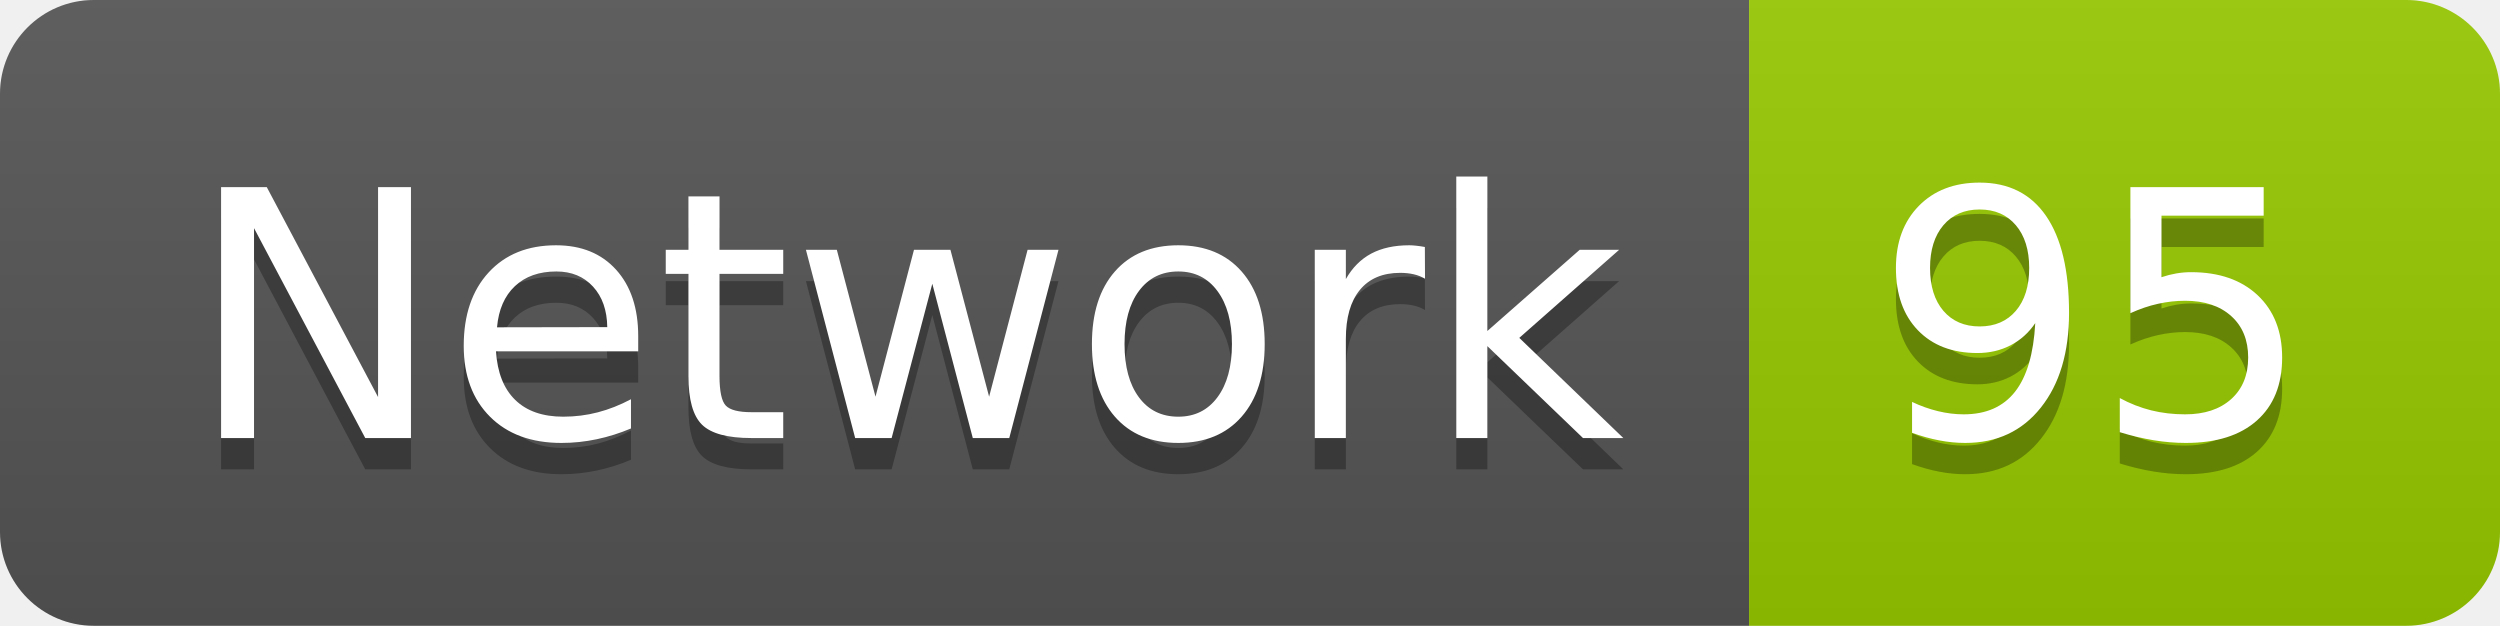
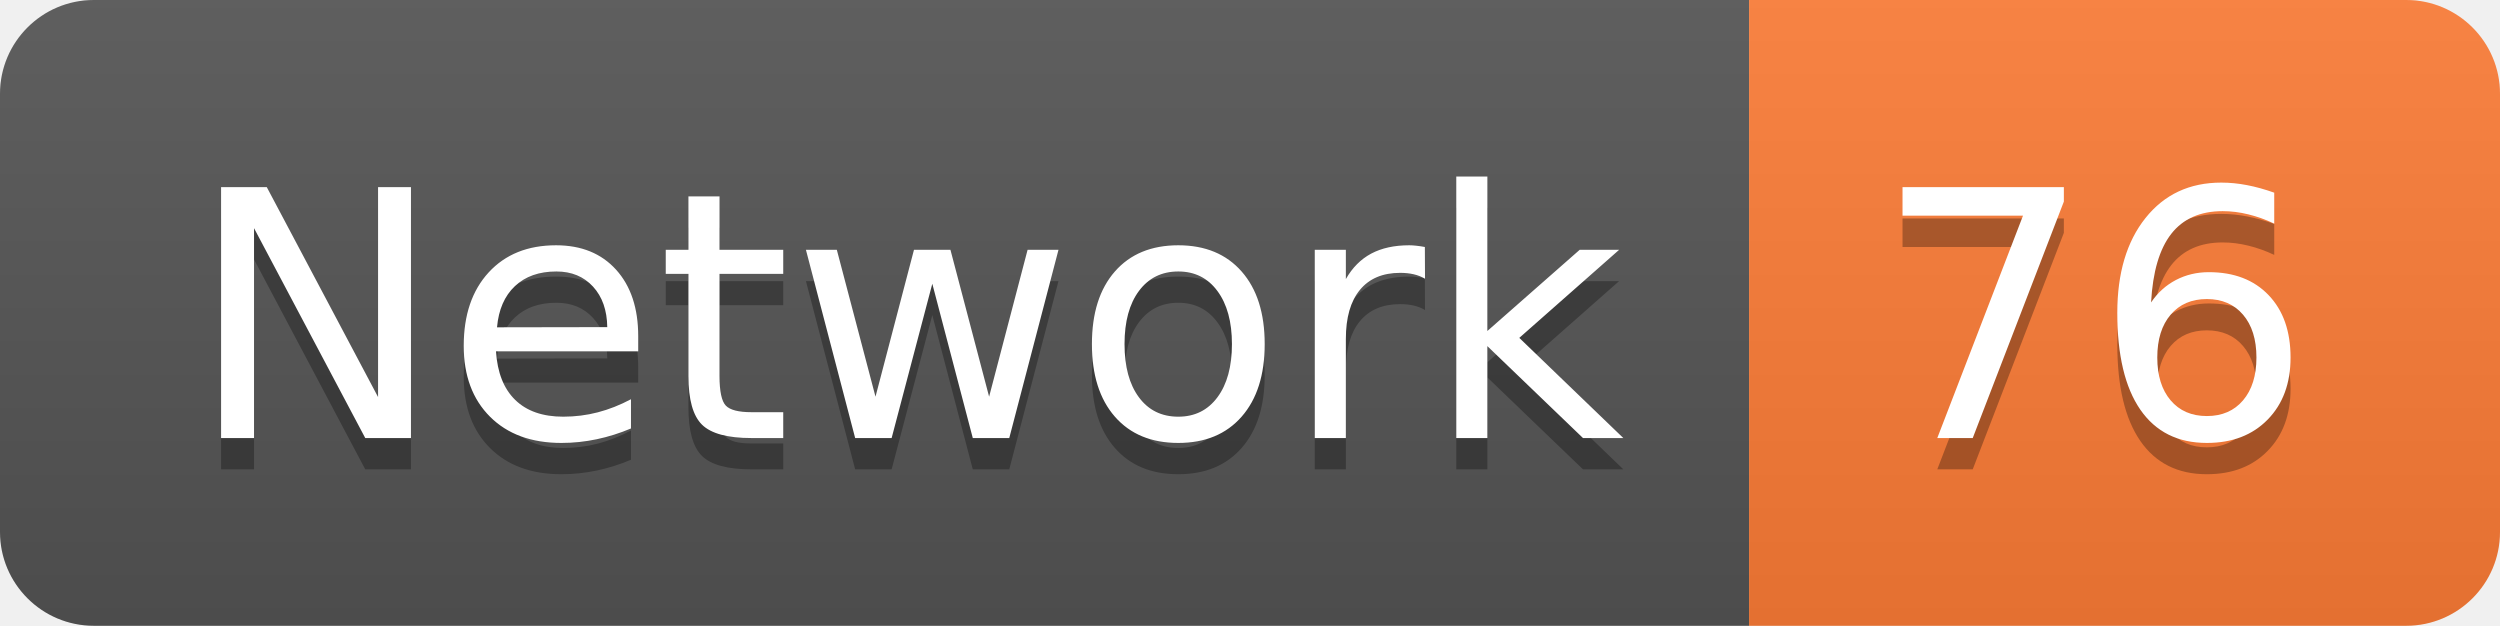
<svg xmlns="http://www.w3.org/2000/svg" width="79.9" height="20">
  <linearGradient id="smooth" x2="0" y2="100%">
    <stop offset="0" stop-color="#bbb" stop-opacity=".1" />
    <stop offset="1" stop-opacity=".1" />
  </linearGradient>
  <clipPath id="round">
    <rect width="79.9" height="20" rx="3" fill="#fff" />
  </clipPath>
  <g clip-path="url(#round)">
    <rect width="55.9" height="20" fill="#555" />
-     <rect x="55.9" width="24.0" height="20" fill="#97CA00" />
+     <rect x="55.9" width="24.0" height="20" fill="#fe7d37" />
    <rect width="79.9" height="20" fill="url(#smooth)" />
  </g>
  <g fill="#fff" text-anchor="middle" font-family="DejaVu Sans,Verdana,Geneva,sans-serif" font-size="110">
    <text x="289.5" y="150" fill="#010101" fill-opacity=".3" transform="scale(0.1)" textLength="459.0" lengthAdjust="spacing">Network</text>
    <text x="289.5" y="140" transform="scale(0.1)" textLength="459.0" lengthAdjust="spacing">Network</text>
-     <text x="669.0" y="150" fill="#010101" fill-opacity=".3" transform="scale(0.1)" textLength="140.0" lengthAdjust="spacing">95</text>
-     <text x="669.0" y="140" transform="scale(0.1)" textLength="140.0" lengthAdjust="spacing">95</text>
+     <text x="669.0" y="150" fill="#010101" fill-opacity=".3" transform="scale(0.1)" textLength="140.0" lengthAdjust="spacing">76</text>
+     <text x="669.0" y="140" transform="scale(0.1)" textLength="140.0" lengthAdjust="spacing">76</text>
  </g>
</svg>
